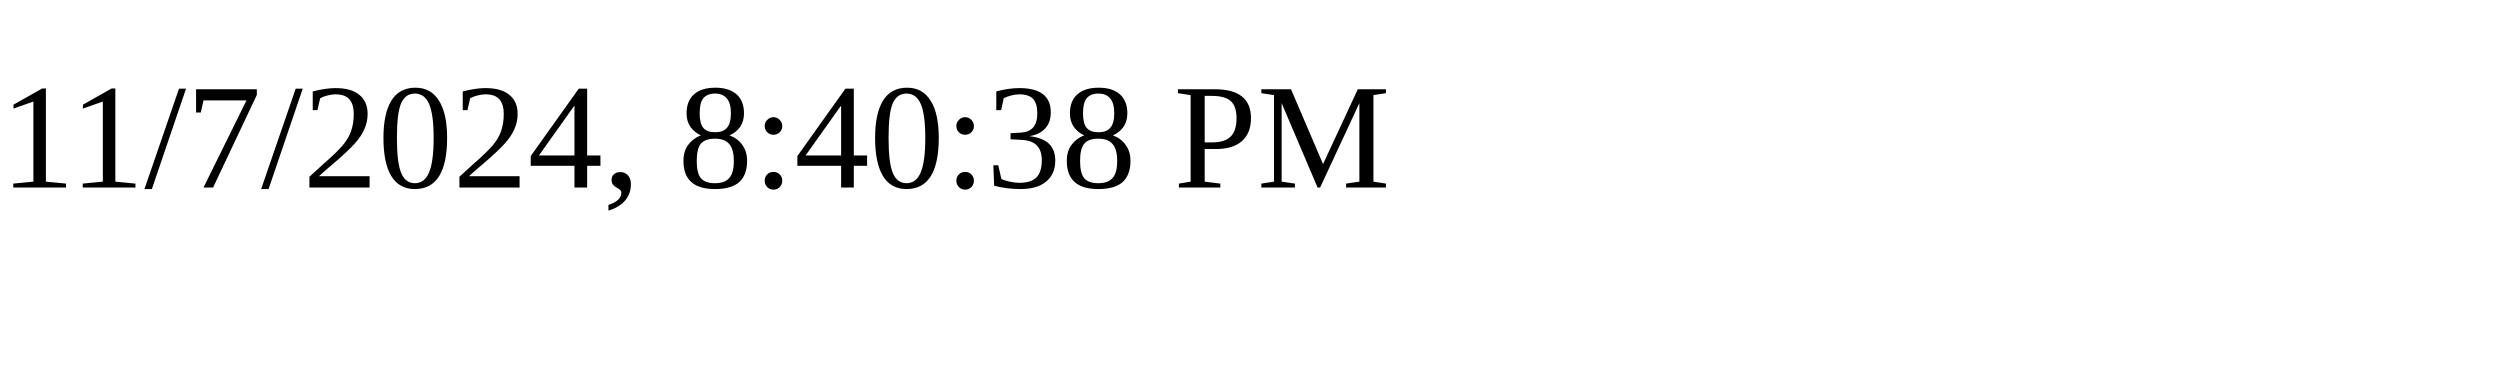
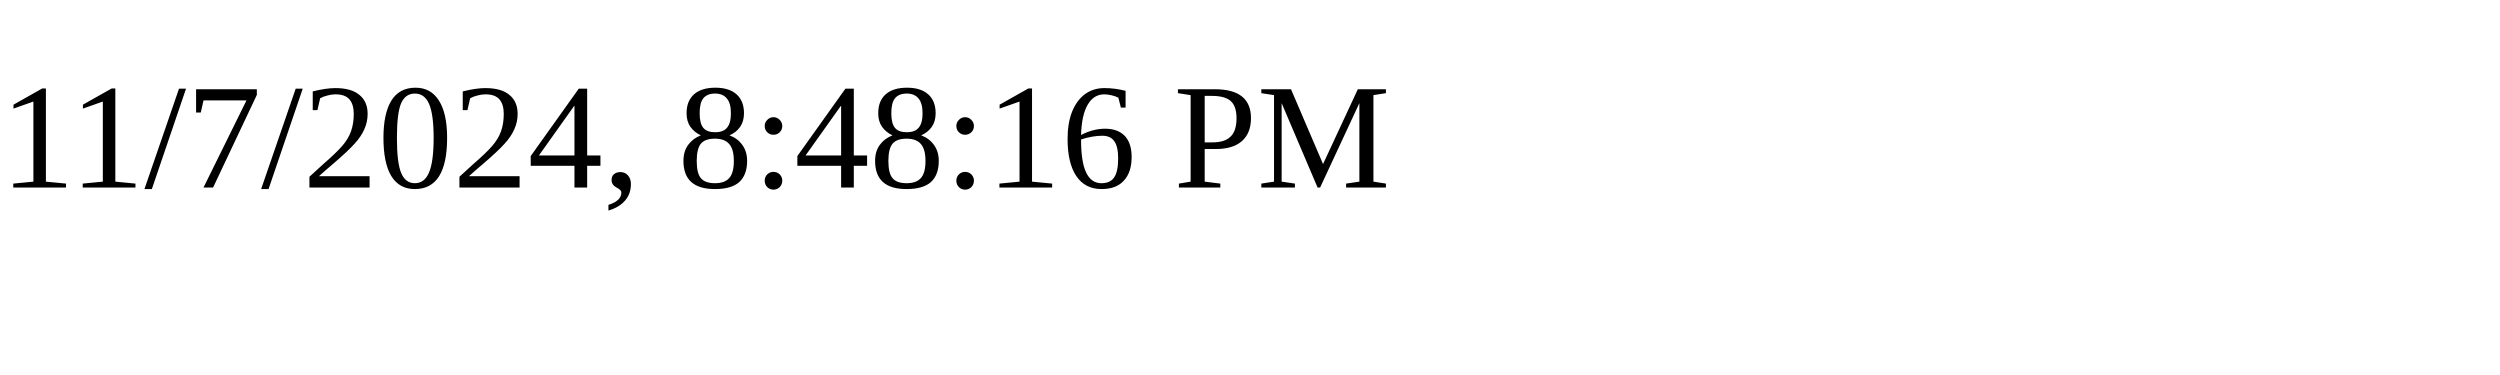
<svg xmlns="http://www.w3.org/2000/svg" height="30" width="200">
-   <text x="0" y="15">11/7/2024, 8:40:38 PM</text>
+   <text x="0" y="15">11/7/2024, 8:48:16 PM</text>
</svg>
